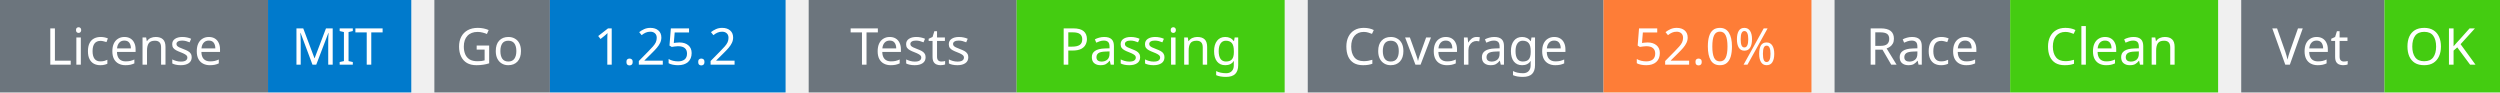
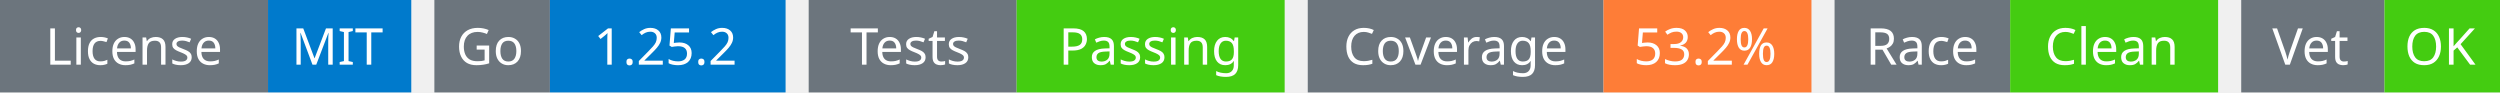
<svg xmlns="http://www.w3.org/2000/svg" width="541" height="20" viewBox="0 0 541 20">
  <g transform="translate(0, 0)">
    <rect x="0" y="0" width="58" height="20" fill="#6c757d" />
    <rect x="58" y="0" width="31" height="20" fill="#007acc" />
    <text x="29" y="14" text-anchor="middle" font-family="sans-serif" font-size="11" fill="white">License</text>
    <text x="73" y="14" text-anchor="middle" font-family="sans-serif" font-size="11" fill="white">MIT</text>
  </g>
  <g transform="translate(94, 0)">
    <rect x="0" y="0" width="25" height="20" fill="#6c757d" />
    <rect x="25" y="0" width="51" height="20" fill="#007acc" />
    <text x="12" y="14" text-anchor="middle" font-family="sans-serif" font-size="11" fill="white">Go</text>
    <text x="50" y="14" text-anchor="middle" font-family="sans-serif" font-size="11" fill="white">1.25.2</text>
  </g>
  <g transform="translate(175, 0)">
    <rect x="0" y="0" width="45" height="20" fill="#6c757d" />
    <rect x="45" y="0" width="58" height="20" fill="#4c1" />
    <text x="22" y="14" text-anchor="middle" font-family="sans-serif" font-size="11" fill="white">Tests</text>
    <text x="74" y="14" text-anchor="middle" font-family="sans-serif" font-size="11" fill="white">Passing</text>
  </g>
  <g transform="translate(283, 0)">
    <rect x="0" y="0" width="64" height="20" fill="#6c757d" />
    <rect x="64" y="0" width="45" height="20" fill="#fe7d37" />
    <text x="32" y="14" text-anchor="middle" font-family="sans-serif" font-size="11" fill="white">Coverage</text>
-     <text x="86" y="14" text-anchor="middle" font-family="sans-serif" font-size="11" fill="white">52.0%</text>
+     <text x="86" y="14" text-anchor="middle" font-family="sans-serif" font-size="11" fill="white">53.2%</text>
  </g>
  <g transform="translate(397, 0)">
    <rect x="0" y="0" width="38" height="20" fill="#6c757d" />
    <rect x="38" y="0" width="45" height="20" fill="#4c1" />
    <text x="19" y="14" text-anchor="middle" font-family="sans-serif" font-size="11" fill="white">Race</text>
    <text x="60" y="14" text-anchor="middle" font-family="sans-serif" font-size="11" fill="white">Clean</text>
  </g>
  <g transform="translate(485, 0)">
    <rect x="0" y="0" width="31" height="20" fill="#6c757d" />
    <rect x="31" y="0" width="25" height="20" fill="#4c1" />
    <text x="15" y="14" text-anchor="middle" font-family="sans-serif" font-size="11" fill="white">Vet</text>
    <text x="43" y="14" text-anchor="middle" font-family="sans-serif" font-size="11" fill="white">OK</text>
  </g>
</svg>
